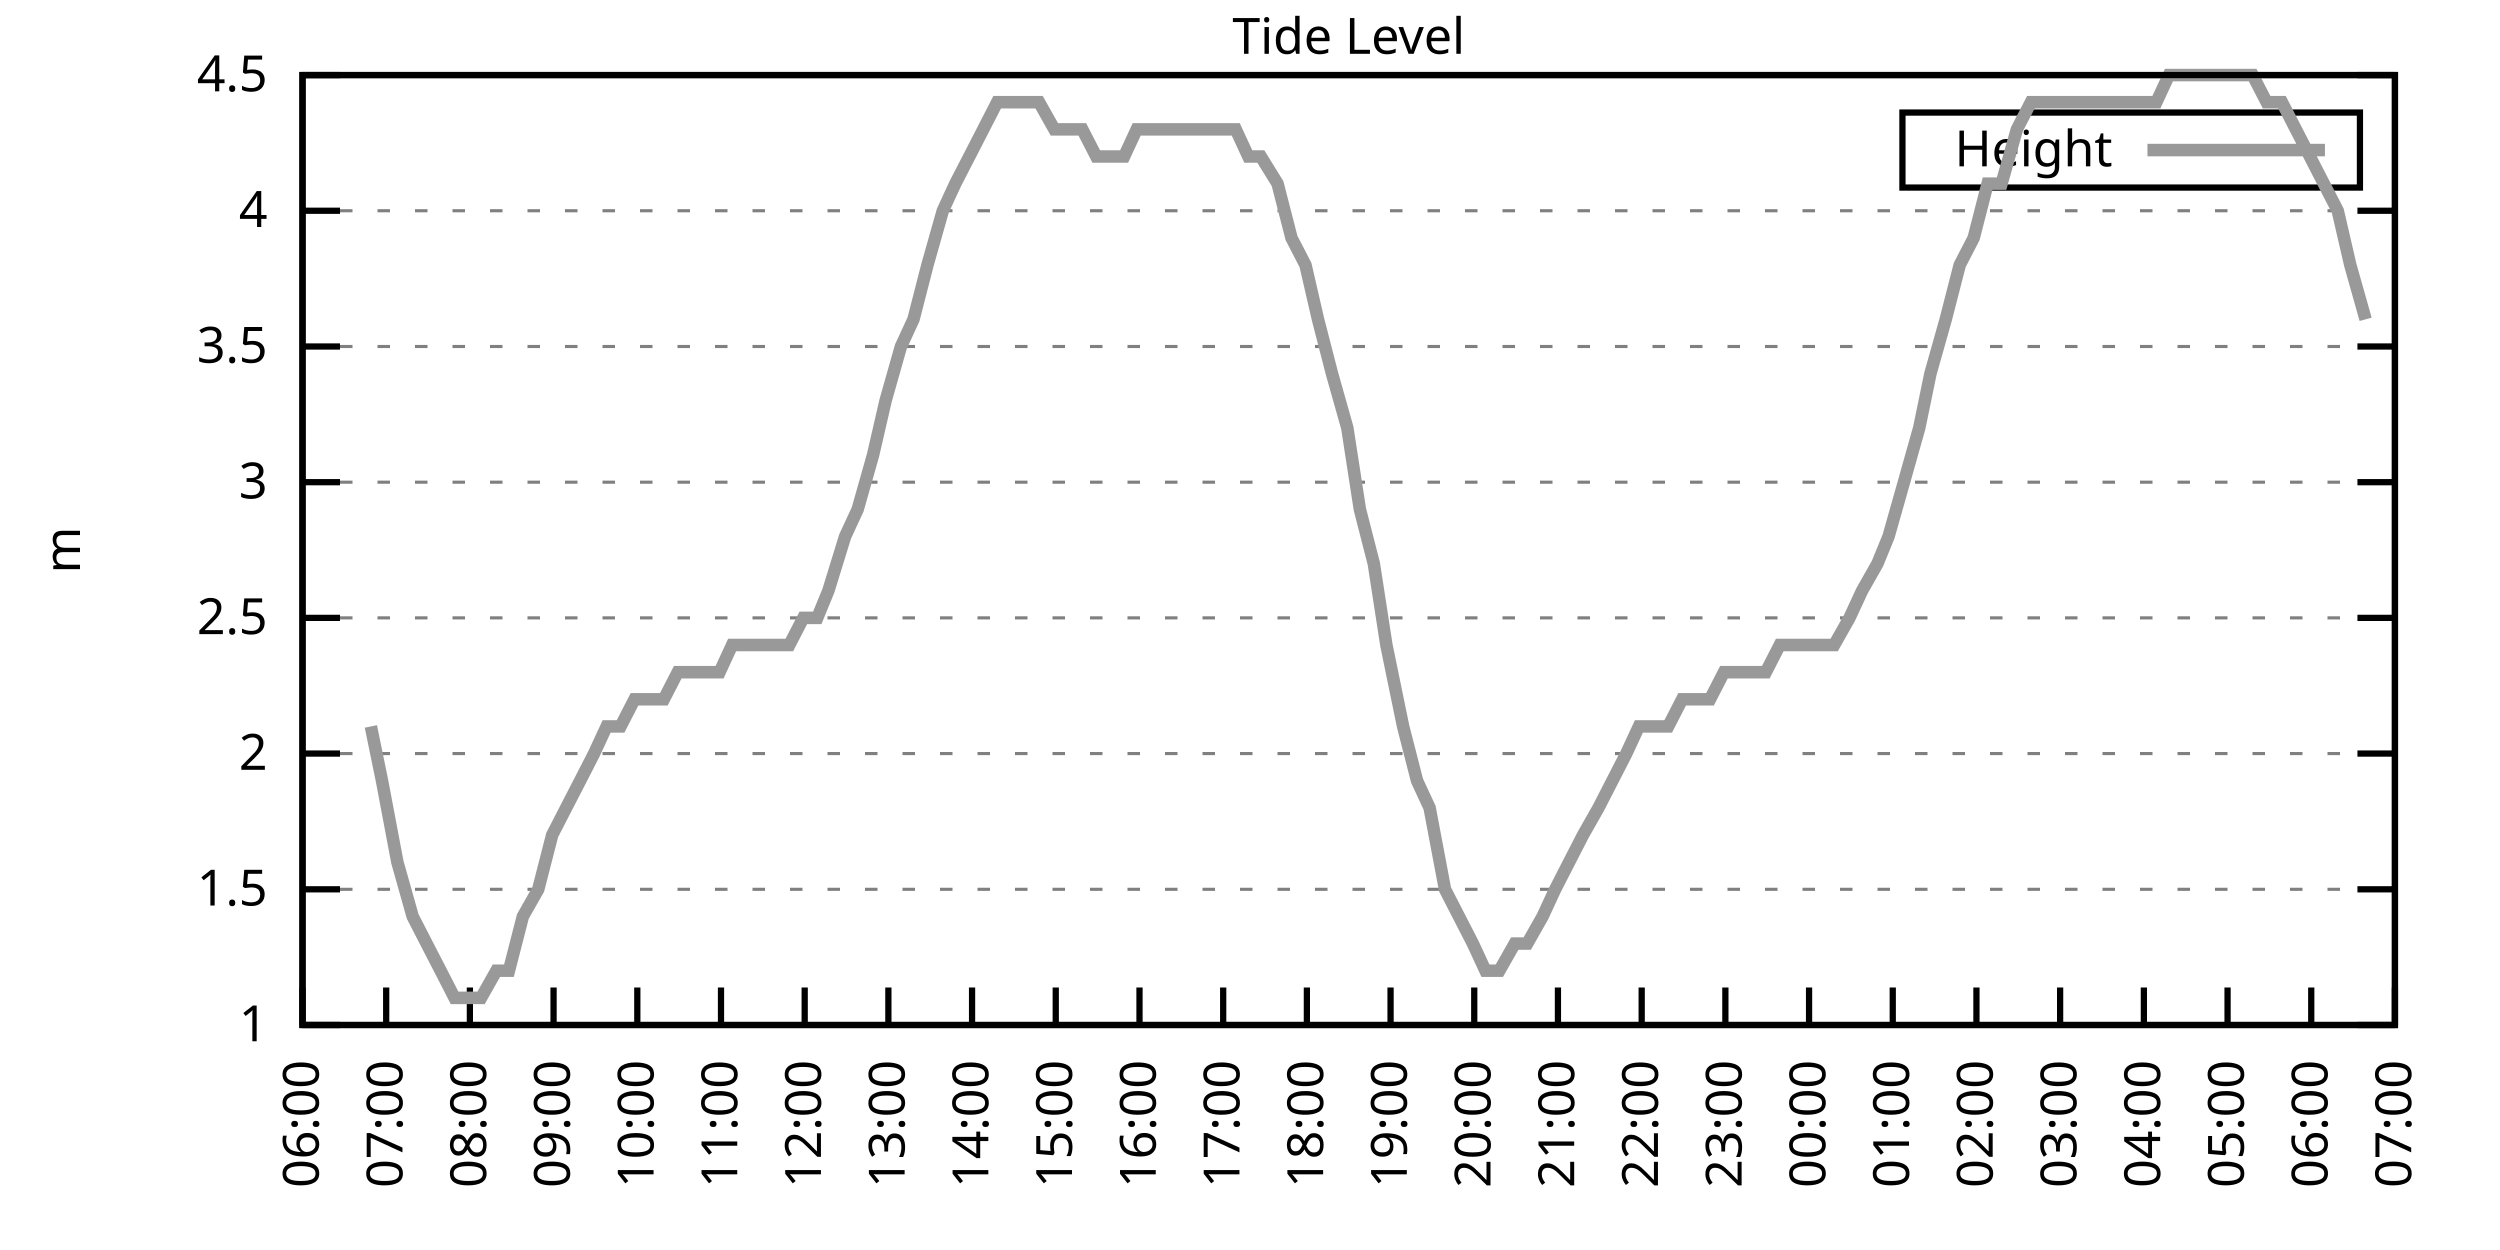
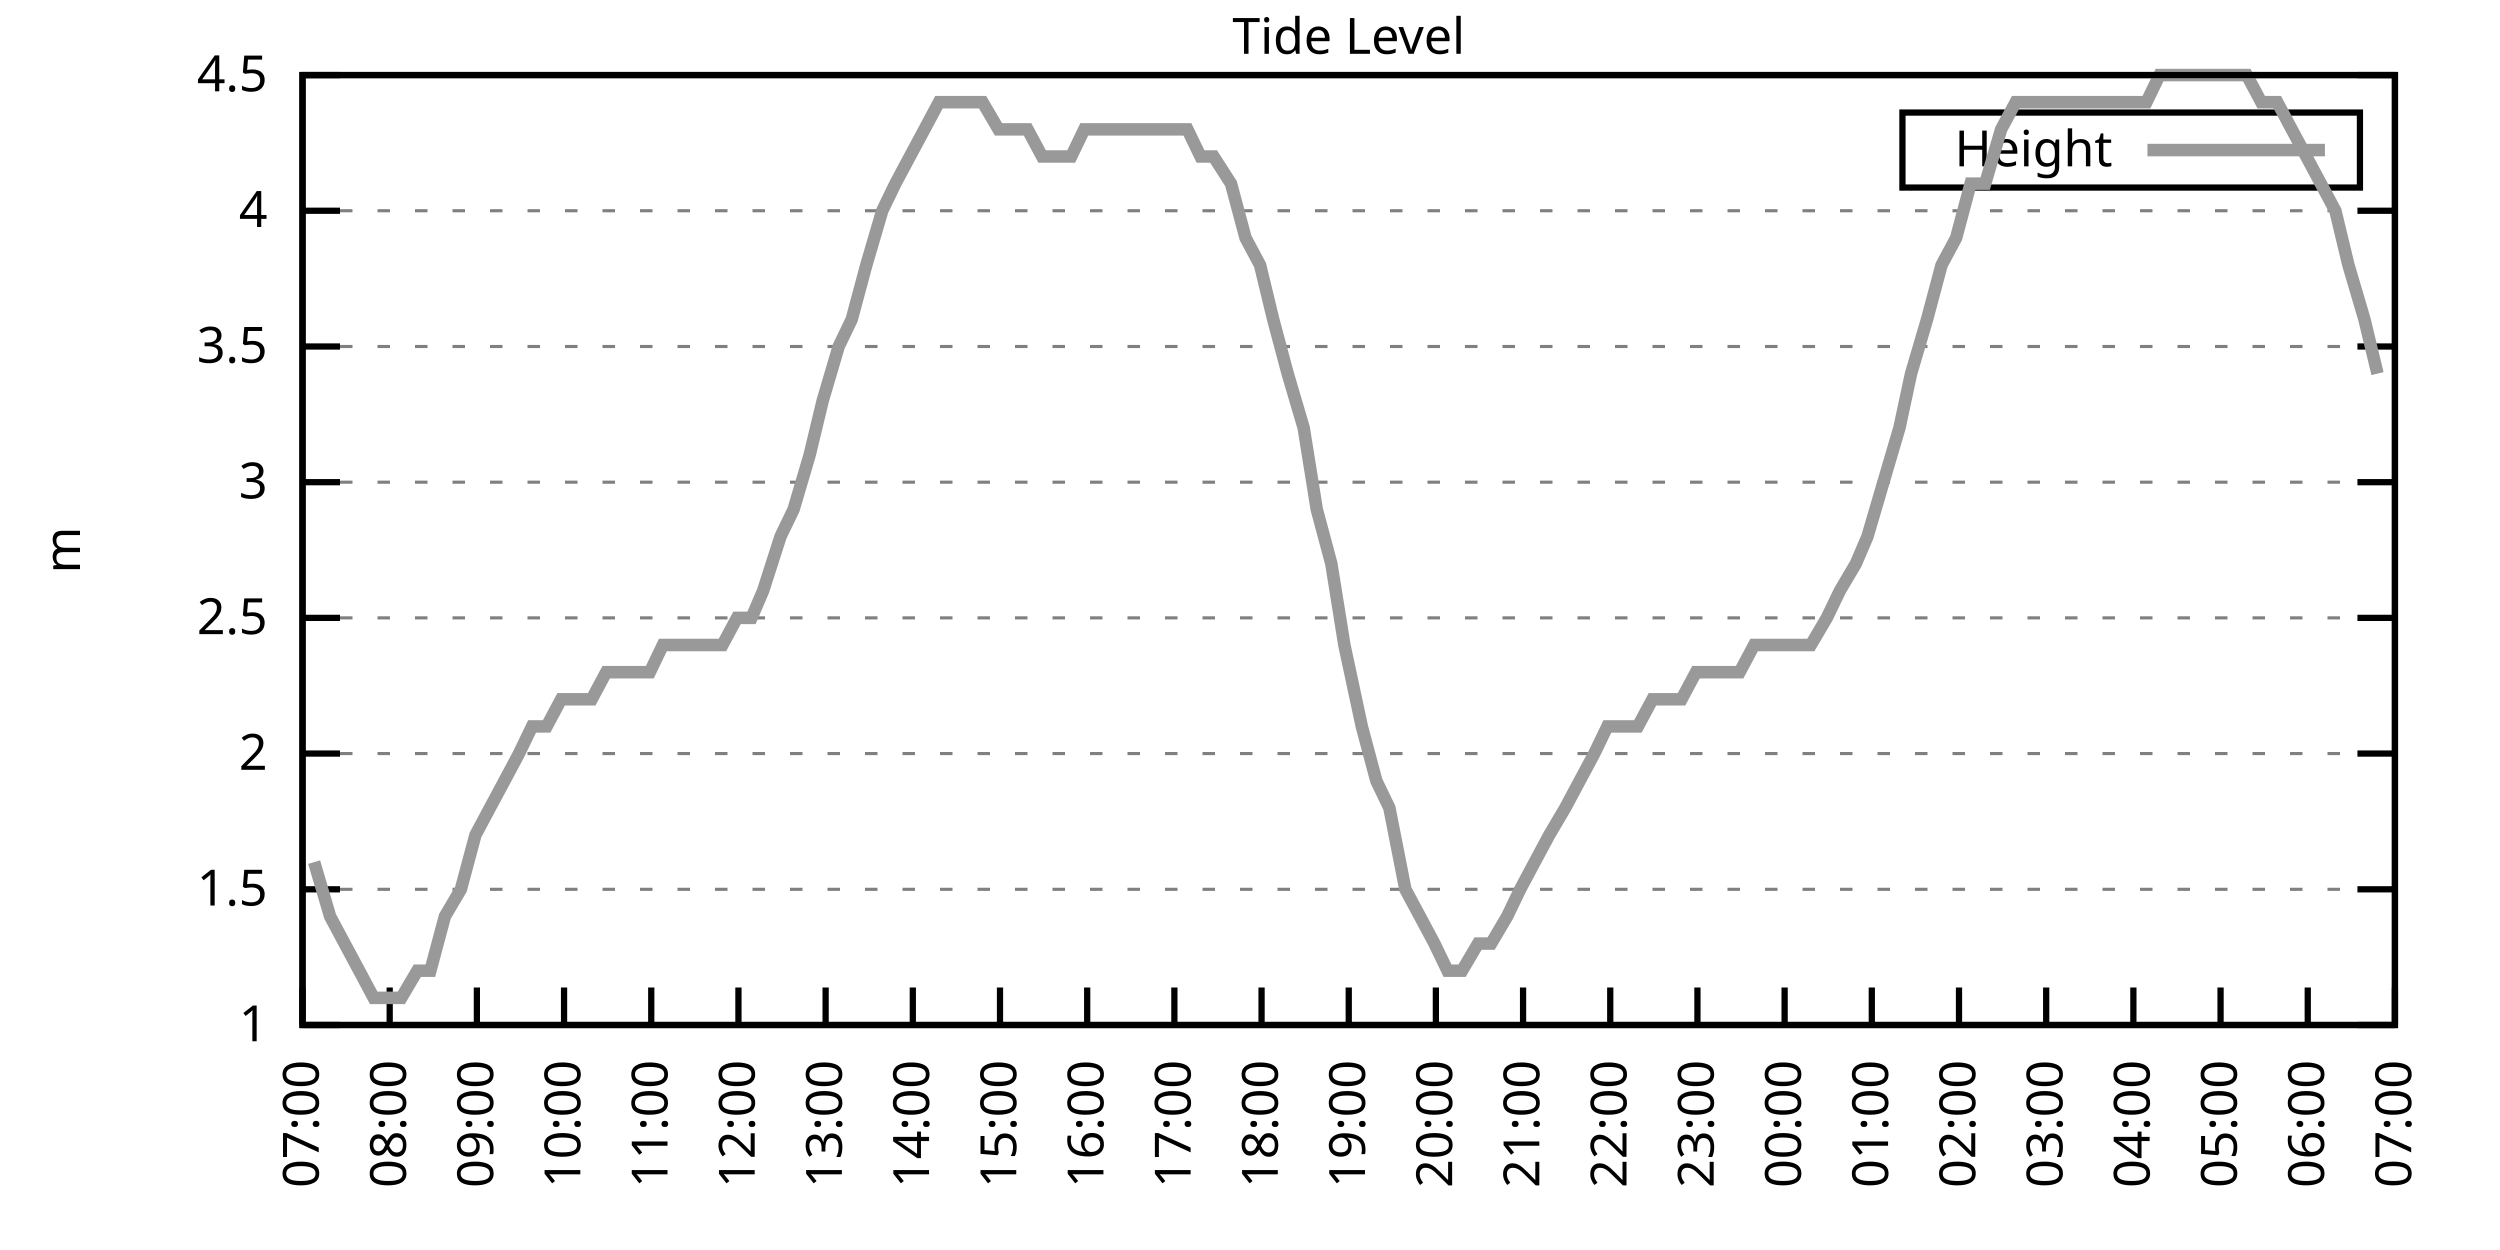
<svg xmlns="http://www.w3.org/2000/svg" xmlns:xlink="http://www.w3.org/1999/xlink" width="400" height="200" viewBox="0 0 400 200">
  <g id="gnuplot_canvas">
    <rect x="0" y="0" width="400" height="200" fill="none" />
    <defs>
      <circle id="gpDot" r="0.5" stroke-width="0.5" stroke="currentColor" />
      <path id="gpPt0" stroke-width="0.333" stroke="currentColor" d="M-1,0 h2 M0,-1 v2" />
      <path id="gpPt1" stroke-width="0.333" stroke="currentColor" d="M-1,-1 L1,1 M1,-1 L-1,1" />
      <path id="gpPt2" stroke-width="0.333" stroke="currentColor" d="M-1,0 L1,0 M0,-1 L0,1 M-1,-1 L1,1 M-1,1 L1,-1" />
      <rect id="gpPt3" stroke-width="0.333" stroke="currentColor" x="-1" y="-1" width="2" height="2" />
      <rect id="gpPt4" stroke-width="0.333" stroke="currentColor" fill="currentColor" x="-1" y="-1" width="2" height="2" />
      <circle id="gpPt5" stroke-width="0.333" stroke="currentColor" cx="0" cy="0" r="1" />
      <use xlink:href="#gpPt5" id="gpPt6" fill="currentColor" stroke="none" />
      <path id="gpPt7" stroke-width="0.333" stroke="currentColor" d="M0,-1.33 L-1.33,0.67 L1.33,0.67 z" />
      <use xlink:href="#gpPt7" id="gpPt8" fill="currentColor" stroke="none" />
      <use xlink:href="#gpPt7" id="gpPt9" stroke="currentColor" transform="rotate(180)" />
      <use xlink:href="#gpPt9" id="gpPt10" fill="currentColor" stroke="none" />
      <use xlink:href="#gpPt3" id="gpPt11" stroke="currentColor" transform="rotate(45)" />
      <use xlink:href="#gpPt11" id="gpPt12" fill="currentColor" stroke="none" />
      <path id="gpPt13" stroke-width="0.333" stroke="currentColor" d="M0,1.330 L1.265,0.411 L0.782,-1.067 L-0.782,-1.076 L-1.265,0.411 z" />
      <use xlink:href="#gpPt13" id="gpPt14" fill="currentColor" stroke="none" />
      <filter id="textbox" filterUnits="objectBoundingBox" x="0" y="0" height="1" width="1">
        <feFlood flood-color="white" flood-opacity="1" result="bgnd" />
        <feComposite in="SourceGraphic" in2="bgnd" operator="atop" />
      </filter>
      <filter id="greybox" filterUnits="objectBoundingBox" x="0" y="0" height="1" width="1">
        <feFlood flood-color="lightgrey" flood-opacity="1" result="grey" />
        <feComposite in="SourceGraphic" in2="grey" operator="atop" />
      </filter>
    </defs>
    <g fill="none" color="white" stroke="currentColor" stroke-width="1.00" stroke-linecap="butt" stroke-linejoin="miter">
</g>
    <g fill="none" color="black" stroke="currentColor" stroke-width="1.00" stroke-linecap="butt" stroke-linejoin="miter">
      <g stroke="none" shape-rendering="crispEdges">
        <polygon fill="rgb(255, 255, 255)" points="48.40,164.00 383.18,164.00 383.18,12.02 48.40,12.02 " />
      </g>
    </g>
    <g fill="none" color="black" stroke="currentColor" stroke-width="1.00" stroke-linecap="butt" stroke-linejoin="miter">
</g>
    <g fill="none" color="black" stroke="black" stroke-width="0.50" stroke-linecap="butt" stroke-linejoin="miter">
</g>
    <g fill="none" color="gray" stroke="currentColor" stroke-width="0.50" stroke-linecap="butt" stroke-linejoin="miter">
      <path stroke="gray" stroke-dasharray="2,4" class="gridline" d="M48.40,164.00 L383.19,164.00  " />
    </g>
    <g fill="none" color="gray" stroke="gray" stroke-width="1.00" stroke-linecap="butt" stroke-linejoin="miter">
</g>
    <g fill="none" color="black" stroke="currentColor" stroke-width="1.00" stroke-linecap="butt" stroke-linejoin="miter">
      <path stroke="black" d="M48.40,164.00 L54.40,164.00 M383.19,164.00 L377.19,164.00  " />
      <g transform="translate(42.80,166.60)" stroke="none" fill="black" font-family="Sans" font-size="8.00" text-anchor="end">
        <text>
          <tspan font-family="Sans"> 1</tspan>
        </text>
      </g>
    </g>
    <g fill="none" color="black" stroke="currentColor" stroke-width="1.00" stroke-linecap="butt" stroke-linejoin="miter">
</g>
    <g fill="none" color="black" stroke="black" stroke-width="0.50" stroke-linecap="butt" stroke-linejoin="miter">
</g>
    <g fill="none" color="gray" stroke="currentColor" stroke-width="0.50" stroke-linecap="butt" stroke-linejoin="miter">
      <path stroke="gray" stroke-dasharray="2,4" class="gridline" d="M48.40,142.29 L383.19,142.29  " />
    </g>
    <g fill="none" color="gray" stroke="gray" stroke-width="1.00" stroke-linecap="butt" stroke-linejoin="miter">
</g>
    <g fill="none" color="black" stroke="currentColor" stroke-width="1.00" stroke-linecap="butt" stroke-linejoin="miter">
      <path stroke="black" d="M48.40,142.29 L54.40,142.29 M383.19,142.29 L377.19,142.29  " />
      <g transform="translate(42.80,144.89)" stroke="none" fill="black" font-family="Sans" font-size="8.00" text-anchor="end">
        <text>
          <tspan font-family="Sans"> 1.5</tspan>
        </text>
      </g>
    </g>
    <g fill="none" color="black" stroke="currentColor" stroke-width="1.00" stroke-linecap="butt" stroke-linejoin="miter">
</g>
    <g fill="none" color="black" stroke="black" stroke-width="0.50" stroke-linecap="butt" stroke-linejoin="miter">
</g>
    <g fill="none" color="gray" stroke="currentColor" stroke-width="0.50" stroke-linecap="butt" stroke-linejoin="miter">
      <path stroke="gray" stroke-dasharray="2,4" class="gridline" d="M48.40,120.57 L383.19,120.57  " />
    </g>
    <g fill="none" color="gray" stroke="gray" stroke-width="1.00" stroke-linecap="butt" stroke-linejoin="miter">
</g>
    <g fill="none" color="black" stroke="currentColor" stroke-width="1.00" stroke-linecap="butt" stroke-linejoin="miter">
      <path stroke="black" d="M48.40,120.57 L54.40,120.57 M383.19,120.57 L377.19,120.57  " />
      <g transform="translate(42.80,123.17)" stroke="none" fill="black" font-family="Sans" font-size="8.00" text-anchor="end">
        <text>
          <tspan font-family="Sans"> 2</tspan>
        </text>
      </g>
    </g>
    <g fill="none" color="black" stroke="currentColor" stroke-width="1.00" stroke-linecap="butt" stroke-linejoin="miter">
</g>
    <g fill="none" color="black" stroke="black" stroke-width="0.50" stroke-linecap="butt" stroke-linejoin="miter">
</g>
    <g fill="none" color="gray" stroke="currentColor" stroke-width="0.50" stroke-linecap="butt" stroke-linejoin="miter">
      <path stroke="gray" stroke-dasharray="2,4" class="gridline" d="M48.40,98.86 L383.19,98.86  " />
    </g>
    <g fill="none" color="gray" stroke="gray" stroke-width="1.00" stroke-linecap="butt" stroke-linejoin="miter">
</g>
    <g fill="none" color="black" stroke="currentColor" stroke-width="1.00" stroke-linecap="butt" stroke-linejoin="miter">
      <path stroke="black" d="M48.40,98.86 L54.40,98.86 M383.19,98.86 L377.19,98.86  " />
      <g transform="translate(42.80,101.46)" stroke="none" fill="black" font-family="Sans" font-size="8.00" text-anchor="end">
        <text>
          <tspan font-family="Sans"> 2.5</tspan>
        </text>
      </g>
    </g>
    <g fill="none" color="black" stroke="currentColor" stroke-width="1.00" stroke-linecap="butt" stroke-linejoin="miter">
</g>
    <g fill="none" color="black" stroke="black" stroke-width="0.50" stroke-linecap="butt" stroke-linejoin="miter">
</g>
    <g fill="none" color="gray" stroke="currentColor" stroke-width="0.50" stroke-linecap="butt" stroke-linejoin="miter">
      <path stroke="gray" stroke-dasharray="2,4" class="gridline" d="M48.40,77.15 L383.19,77.15  " />
    </g>
    <g fill="none" color="gray" stroke="gray" stroke-width="1.00" stroke-linecap="butt" stroke-linejoin="miter">
</g>
    <g fill="none" color="black" stroke="currentColor" stroke-width="1.00" stroke-linecap="butt" stroke-linejoin="miter">
      <path stroke="black" d="M48.40,77.15 L54.40,77.15 M383.19,77.15 L377.19,77.15  " />
      <g transform="translate(42.80,79.75)" stroke="none" fill="black" font-family="Sans" font-size="8.00" text-anchor="end">
        <text>
          <tspan font-family="Sans"> 3</tspan>
        </text>
      </g>
    </g>
    <g fill="none" color="black" stroke="currentColor" stroke-width="1.00" stroke-linecap="butt" stroke-linejoin="miter">
</g>
    <g fill="none" color="black" stroke="black" stroke-width="0.50" stroke-linecap="butt" stroke-linejoin="miter">
</g>
    <g fill="none" color="gray" stroke="currentColor" stroke-width="0.50" stroke-linecap="butt" stroke-linejoin="miter">
      <path stroke="gray" stroke-dasharray="2,4" class="gridline" d="M48.40,55.44 L383.19,55.44  " />
    </g>
    <g fill="none" color="gray" stroke="gray" stroke-width="1.00" stroke-linecap="butt" stroke-linejoin="miter">
</g>
    <g fill="none" color="black" stroke="currentColor" stroke-width="1.00" stroke-linecap="butt" stroke-linejoin="miter">
      <path stroke="black" d="M48.40,55.44 L54.40,55.44 M383.19,55.44 L377.19,55.44  " />
      <g transform="translate(42.80,58.04)" stroke="none" fill="black" font-family="Sans" font-size="8.00" text-anchor="end">
        <text>
          <tspan font-family="Sans"> 3.5</tspan>
        </text>
      </g>
    </g>
    <g fill="none" color="black" stroke="currentColor" stroke-width="1.00" stroke-linecap="butt" stroke-linejoin="miter">
</g>
    <g fill="none" color="black" stroke="black" stroke-width="0.50" stroke-linecap="butt" stroke-linejoin="miter">
</g>
    <g fill="none" color="gray" stroke="currentColor" stroke-width="0.50" stroke-linecap="butt" stroke-linejoin="miter">
      <path stroke="gray" stroke-dasharray="2,4" class="gridline" d="M48.40,33.72 L383.19,33.72  " />
    </g>
    <g fill="none" color="gray" stroke="gray" stroke-width="1.00" stroke-linecap="butt" stroke-linejoin="miter">
</g>
    <g fill="none" color="black" stroke="currentColor" stroke-width="1.00" stroke-linecap="butt" stroke-linejoin="miter">
      <path stroke="black" d="M48.40,33.72 L54.40,33.72 M383.19,33.72 L377.19,33.72  " />
      <g transform="translate(42.80,36.32)" stroke="none" fill="black" font-family="Sans" font-size="8.00" text-anchor="end">
        <text>
          <tspan font-family="Sans"> 4</tspan>
        </text>
      </g>
    </g>
    <g fill="none" color="black" stroke="currentColor" stroke-width="1.00" stroke-linecap="butt" stroke-linejoin="miter">
</g>
    <g fill="none" color="black" stroke="black" stroke-width="0.50" stroke-linecap="butt" stroke-linejoin="miter">
</g>
    <g fill="none" color="gray" stroke="currentColor" stroke-width="0.50" stroke-linecap="butt" stroke-linejoin="miter">
      <path stroke="gray" stroke-dasharray="2,4" class="gridline" d="M48.40,12.01 L383.19,12.01  " />
    </g>
    <g fill="none" color="gray" stroke="gray" stroke-width="1.00" stroke-linecap="butt" stroke-linejoin="miter">
</g>
    <g fill="none" color="black" stroke="currentColor" stroke-width="1.00" stroke-linecap="butt" stroke-linejoin="miter">
      <path stroke="black" d="M48.40,12.01 L54.40,12.01 M383.19,12.01 L377.19,12.01  " />
      <g transform="translate(42.80,14.61)" stroke="none" fill="black" font-family="Sans" font-size="8.00" text-anchor="end">
        <text>
          <tspan font-family="Sans"> 4.5</tspan>
        </text>
      </g>
    </g>
    <g fill="none" color="black" stroke="currentColor" stroke-width="1.00" stroke-linecap="butt" stroke-linejoin="miter">
      <path stroke="black" d="M48.40,164.00 L48.40,158.00  " />
      <g transform="translate(51.00,169.60) rotate(270.00)" stroke="none" fill="black" font-family="Sans" font-size="8.00" text-anchor="end">
        <text>
-           <tspan font-family="Sans">06:00</tspan>
-         </text>
-       </g>
-     </g>
-     <g fill="none" color="black" stroke="currentColor" stroke-width="1.00" stroke-linecap="butt" stroke-linejoin="miter">
-       <path stroke="black" d="M61.79,164.00 L61.79,158.00  " />
-       <g transform="translate(64.39,169.60) rotate(270.00)" stroke="none" fill="black" font-family="Sans" font-size="8.00" text-anchor="end">
-         <text>
          <tspan font-family="Sans">07:00</tspan>
        </text>
      </g>
    </g>
    <g fill="none" color="black" stroke="currentColor" stroke-width="1.00" stroke-linecap="butt" stroke-linejoin="miter">
-       <path stroke="black" d="M75.18,164.00 L75.18,158.00  " />
-       <g transform="translate(77.78,169.60) rotate(270.00)" stroke="none" fill="black" font-family="Sans" font-size="8.00" text-anchor="end">
+       <path stroke="black" d="M62.35,164.00 L62.35,158.00  " />
+       <g transform="translate(64.95,169.60) rotate(270.00)" stroke="none" fill="black" font-family="Sans" font-size="8.00" text-anchor="end">
        <text>
          <tspan font-family="Sans">08:00</tspan>
        </text>
      </g>
    </g>
    <g fill="none" color="black" stroke="currentColor" stroke-width="1.00" stroke-linecap="butt" stroke-linejoin="miter">
-       <path stroke="black" d="M88.57,164.00 L88.57,158.00  " />
-       <g transform="translate(91.17,169.60) rotate(270.00)" stroke="none" fill="black" font-family="Sans" font-size="8.00" text-anchor="end">
+       <path stroke="black" d="M76.30,164.00 L76.30,158.00  " />
+       <g transform="translate(78.90,169.60) rotate(270.00)" stroke="none" fill="black" font-family="Sans" font-size="8.00" text-anchor="end">
        <text>
          <tspan font-family="Sans">09:00</tspan>
        </text>
      </g>
    </g>
    <g fill="none" color="black" stroke="currentColor" stroke-width="1.00" stroke-linecap="butt" stroke-linejoin="miter">
-       <path stroke="black" d="M101.97,164.00 L101.97,158.00  " />
-       <g transform="translate(104.57,169.60) rotate(270.00)" stroke="none" fill="black" font-family="Sans" font-size="8.00" text-anchor="end">
+       <path stroke="black" d="M90.25,164.00 L90.25,158.00  " />
+       <g transform="translate(92.85,169.60) rotate(270.00)" stroke="none" fill="black" font-family="Sans" font-size="8.00" text-anchor="end">
        <text>
          <tspan font-family="Sans">10:00</tspan>
        </text>
      </g>
    </g>
    <g fill="none" color="black" stroke="currentColor" stroke-width="1.00" stroke-linecap="butt" stroke-linejoin="miter">
-       <path stroke="black" d="M115.36,164.00 L115.36,158.00  " />
-       <g transform="translate(117.96,169.60) rotate(270.00)" stroke="none" fill="black" font-family="Sans" font-size="8.00" text-anchor="end">
+       <path stroke="black" d="M104.20,164.00 L104.20,158.00  " />
+       <g transform="translate(106.80,169.60) rotate(270.00)" stroke="none" fill="black" font-family="Sans" font-size="8.00" text-anchor="end">
        <text>
          <tspan font-family="Sans">11:00</tspan>
        </text>
      </g>
    </g>
    <g fill="none" color="black" stroke="currentColor" stroke-width="1.00" stroke-linecap="butt" stroke-linejoin="miter">
-       <path stroke="black" d="M128.75,164.00 L128.75,158.00  " />
-       <g transform="translate(131.35,169.60) rotate(270.00)" stroke="none" fill="black" font-family="Sans" font-size="8.00" text-anchor="end">
+       <path stroke="black" d="M118.15,164.00 L118.15,158.00  " />
+       <g transform="translate(120.75,169.60) rotate(270.00)" stroke="none" fill="black" font-family="Sans" font-size="8.00" text-anchor="end">
        <text>
          <tspan font-family="Sans">12:00</tspan>
        </text>
      </g>
    </g>
    <g fill="none" color="black" stroke="currentColor" stroke-width="1.00" stroke-linecap="butt" stroke-linejoin="miter">
-       <path stroke="black" d="M142.14,164.00 L142.14,158.00  " />
-       <g transform="translate(144.74,169.60) rotate(270.00)" stroke="none" fill="black" font-family="Sans" font-size="8.00" text-anchor="end">
+       <path stroke="black" d="M132.10,164.00 L132.10,158.00  " />
+       <g transform="translate(134.70,169.60) rotate(270.00)" stroke="none" fill="black" font-family="Sans" font-size="8.00" text-anchor="end">
        <text>
          <tspan font-family="Sans">13:00</tspan>
        </text>
      </g>
    </g>
    <g fill="none" color="black" stroke="currentColor" stroke-width="1.00" stroke-linecap="butt" stroke-linejoin="miter">
-       <path stroke="black" d="M155.53,164.00 L155.53,158.00  " />
-       <g transform="translate(158.13,169.60) rotate(270.00)" stroke="none" fill="black" font-family="Sans" font-size="8.00" text-anchor="end">
+       <path stroke="black" d="M146.05,164.00 L146.05,158.00  " />
+       <g transform="translate(148.65,169.60) rotate(270.00)" stroke="none" fill="black" font-family="Sans" font-size="8.00" text-anchor="end">
        <text>
          <tspan font-family="Sans">14:00</tspan>
        </text>
      </g>
    </g>
    <g fill="none" color="black" stroke="currentColor" stroke-width="1.00" stroke-linecap="butt" stroke-linejoin="miter">
-       <path stroke="black" d="M168.92,164.00 L168.92,158.00  " />
-       <g transform="translate(171.52,169.60) rotate(270.00)" stroke="none" fill="black" font-family="Sans" font-size="8.00" text-anchor="end">
+       <path stroke="black" d="M160.00,164.00 L160.00,158.00  " />
+       <g transform="translate(162.60,169.60) rotate(270.00)" stroke="none" fill="black" font-family="Sans" font-size="8.00" text-anchor="end">
        <text>
          <tspan font-family="Sans">15:00</tspan>
        </text>
      </g>
    </g>
    <g fill="none" color="black" stroke="currentColor" stroke-width="1.00" stroke-linecap="butt" stroke-linejoin="miter">
-       <path stroke="black" d="M182.32,164.00 L182.32,158.00  " />
-       <g transform="translate(184.92,169.60) rotate(270.00)" stroke="none" fill="black" font-family="Sans" font-size="8.00" text-anchor="end">
+       <path stroke="black" d="M173.95,164.00 L173.95,158.00  " />
+       <g transform="translate(176.55,169.60) rotate(270.00)" stroke="none" fill="black" font-family="Sans" font-size="8.00" text-anchor="end">
        <text>
          <tspan font-family="Sans">16:00</tspan>
        </text>
      </g>
    </g>
    <g fill="none" color="black" stroke="currentColor" stroke-width="1.00" stroke-linecap="butt" stroke-linejoin="miter">
-       <path stroke="black" d="M195.71,164.00 L195.71,158.00  " />
-       <g transform="translate(198.31,169.60) rotate(270.00)" stroke="none" fill="black" font-family="Sans" font-size="8.00" text-anchor="end">
+       <path stroke="black" d="M187.90,164.00 L187.90,158.00  " />
+       <g transform="translate(190.50,169.60) rotate(270.00)" stroke="none" fill="black" font-family="Sans" font-size="8.00" text-anchor="end">
        <text>
          <tspan font-family="Sans">17:00</tspan>
        </text>
      </g>
    </g>
    <g fill="none" color="black" stroke="currentColor" stroke-width="1.00" stroke-linecap="butt" stroke-linejoin="miter">
-       <path stroke="black" d="M209.10,164.00 L209.10,158.00  " />
-       <g transform="translate(211.70,169.60) rotate(270.00)" stroke="none" fill="black" font-family="Sans" font-size="8.00" text-anchor="end">
+       <path stroke="black" d="M201.85,164.00 L201.85,158.00  " />
+       <g transform="translate(204.45,169.60) rotate(270.00)" stroke="none" fill="black" font-family="Sans" font-size="8.00" text-anchor="end">
        <text>
          <tspan font-family="Sans">18:00</tspan>
        </text>
      </g>
    </g>
    <g fill="none" color="black" stroke="currentColor" stroke-width="1.00" stroke-linecap="butt" stroke-linejoin="miter">
-       <path stroke="black" d="M222.49,164.00 L222.49,158.00  " />
-       <g transform="translate(225.09,169.60) rotate(270.00)" stroke="none" fill="black" font-family="Sans" font-size="8.00" text-anchor="end">
+       <path stroke="black" d="M215.80,164.00 L215.80,158.00  " />
+       <g transform="translate(218.40,169.60) rotate(270.00)" stroke="none" fill="black" font-family="Sans" font-size="8.00" text-anchor="end">
        <text>
          <tspan font-family="Sans">19:00</tspan>
        </text>
      </g>
    </g>
    <g fill="none" color="black" stroke="currentColor" stroke-width="1.00" stroke-linecap="butt" stroke-linejoin="miter">
-       <path stroke="black" d="M235.88,164.00 L235.88,158.00  " />
-       <g transform="translate(238.48,169.60) rotate(270.00)" stroke="none" fill="black" font-family="Sans" font-size="8.00" text-anchor="end">
+       <path stroke="black" d="M229.74,164.00 L229.74,158.00  " />
+       <g transform="translate(232.34,169.60) rotate(270.00)" stroke="none" fill="black" font-family="Sans" font-size="8.00" text-anchor="end">
        <text>
          <tspan font-family="Sans">20:00</tspan>
        </text>
      </g>
    </g>
    <g fill="none" color="black" stroke="currentColor" stroke-width="1.00" stroke-linecap="butt" stroke-linejoin="miter">
-       <path stroke="black" d="M249.27,164.00 L249.27,158.00  " />
-       <g transform="translate(251.87,169.60) rotate(270.00)" stroke="none" fill="black" font-family="Sans" font-size="8.00" text-anchor="end">
+       <path stroke="black" d="M243.69,164.00 L243.69,158.00  " />
+       <g transform="translate(246.29,169.60) rotate(270.00)" stroke="none" fill="black" font-family="Sans" font-size="8.00" text-anchor="end">
        <text>
          <tspan font-family="Sans">21:00</tspan>
        </text>
      </g>
    </g>
    <g fill="none" color="black" stroke="currentColor" stroke-width="1.00" stroke-linecap="butt" stroke-linejoin="miter">
-       <path stroke="black" d="M262.67,164.00 L262.67,158.00  " />
-       <g transform="translate(265.27,169.60) rotate(270.00)" stroke="none" fill="black" font-family="Sans" font-size="8.00" text-anchor="end">
+       <path stroke="black" d="M257.64,164.00 L257.64,158.00  " />
+       <g transform="translate(260.24,169.60) rotate(270.00)" stroke="none" fill="black" font-family="Sans" font-size="8.00" text-anchor="end">
        <text>
          <tspan font-family="Sans">22:00</tspan>
        </text>
      </g>
    </g>
    <g fill="none" color="black" stroke="currentColor" stroke-width="1.00" stroke-linecap="butt" stroke-linejoin="miter">
-       <path stroke="black" d="M276.06,164.00 L276.06,158.00  " />
-       <g transform="translate(278.66,169.60) rotate(270.00)" stroke="none" fill="black" font-family="Sans" font-size="8.00" text-anchor="end">
+       <path stroke="black" d="M271.59,164.00 L271.59,158.00  " />
+       <g transform="translate(274.19,169.60) rotate(270.00)" stroke="none" fill="black" font-family="Sans" font-size="8.00" text-anchor="end">
        <text>
          <tspan font-family="Sans">23:00</tspan>
        </text>
      </g>
    </g>
    <g fill="none" color="black" stroke="currentColor" stroke-width="1.00" stroke-linecap="butt" stroke-linejoin="miter">
-       <path stroke="black" d="M289.45,164.00 L289.45,158.00  " />
-       <g transform="translate(292.05,169.60) rotate(270.00)" stroke="none" fill="black" font-family="Sans" font-size="8.00" text-anchor="end">
+       <path stroke="black" d="M285.54,164.00 L285.54,158.00  " />
+       <g transform="translate(288.14,169.60) rotate(270.00)" stroke="none" fill="black" font-family="Sans" font-size="8.00" text-anchor="end">
        <text>
          <tspan font-family="Sans">00:00</tspan>
        </text>
      </g>
    </g>
    <g fill="none" color="black" stroke="currentColor" stroke-width="1.00" stroke-linecap="butt" stroke-linejoin="miter">
-       <path stroke="black" d="M302.84,164.00 L302.84,158.00  " />
-       <g transform="translate(305.44,169.60) rotate(270.00)" stroke="none" fill="black" font-family="Sans" font-size="8.00" text-anchor="end">
+       <path stroke="black" d="M299.49,164.00 L299.49,158.00  " />
+       <g transform="translate(302.09,169.60) rotate(270.00)" stroke="none" fill="black" font-family="Sans" font-size="8.00" text-anchor="end">
        <text>
          <tspan font-family="Sans">01:00</tspan>
        </text>
      </g>
    </g>
    <g fill="none" color="black" stroke="currentColor" stroke-width="1.00" stroke-linecap="butt" stroke-linejoin="miter">
-       <path stroke="black" d="M316.23,164.00 L316.23,158.00  " />
-       <g transform="translate(318.83,169.60) rotate(270.00)" stroke="none" fill="black" font-family="Sans" font-size="8.00" text-anchor="end">
+       <path stroke="black" d="M313.44,164.00 L313.44,158.00  " />
+       <g transform="translate(316.04,169.60) rotate(270.00)" stroke="none" fill="black" font-family="Sans" font-size="8.00" text-anchor="end">
        <text>
          <tspan font-family="Sans">02:00</tspan>
        </text>
      </g>
    </g>
    <g fill="none" color="black" stroke="currentColor" stroke-width="1.00" stroke-linecap="butt" stroke-linejoin="miter">
-       <path stroke="black" d="M329.62,164.00 L329.62,158.00  " />
-       <g transform="translate(332.22,169.60) rotate(270.00)" stroke="none" fill="black" font-family="Sans" font-size="8.00" text-anchor="end">
+       <path stroke="black" d="M327.39,164.00 L327.39,158.00  " />
+       <g transform="translate(329.99,169.60) rotate(270.00)" stroke="none" fill="black" font-family="Sans" font-size="8.00" text-anchor="end">
        <text>
          <tspan font-family="Sans">03:00</tspan>
        </text>
      </g>
    </g>
    <g fill="none" color="black" stroke="currentColor" stroke-width="1.00" stroke-linecap="butt" stroke-linejoin="miter">
-       <path stroke="black" d="M343.02,164.00 L343.02,158.00  " />
-       <g transform="translate(345.62,169.60) rotate(270.00)" stroke="none" fill="black" font-family="Sans" font-size="8.00" text-anchor="end">
+       <path stroke="black" d="M341.34,164.00 L341.34,158.00  " />
+       <g transform="translate(343.94,169.60) rotate(270.00)" stroke="none" fill="black" font-family="Sans" font-size="8.00" text-anchor="end">
        <text>
          <tspan font-family="Sans">04:00</tspan>
        </text>
      </g>
    </g>
    <g fill="none" color="black" stroke="currentColor" stroke-width="1.00" stroke-linecap="butt" stroke-linejoin="miter">
-       <path stroke="black" d="M356.41,164.00 L356.41,158.00  " />
-       <g transform="translate(359.01,169.60) rotate(270.00)" stroke="none" fill="black" font-family="Sans" font-size="8.00" text-anchor="end">
+       <path stroke="black" d="M355.29,164.00 L355.29,158.00  " />
+       <g transform="translate(357.89,169.60) rotate(270.00)" stroke="none" fill="black" font-family="Sans" font-size="8.00" text-anchor="end">
        <text>
          <tspan font-family="Sans">05:00</tspan>
        </text>
      </g>
    </g>
    <g fill="none" color="black" stroke="currentColor" stroke-width="1.00" stroke-linecap="butt" stroke-linejoin="miter">
-       <path stroke="black" d="M369.80,164.00 L369.80,158.00  " />
-       <g transform="translate(372.40,169.60) rotate(270.00)" stroke="none" fill="black" font-family="Sans" font-size="8.00" text-anchor="end">
+       <path stroke="black" d="M369.24,164.00 L369.24,158.00  " />
+       <g transform="translate(371.84,169.60) rotate(270.00)" stroke="none" fill="black" font-family="Sans" font-size="8.00" text-anchor="end">
        <text>
          <tspan font-family="Sans">06:00</tspan>
        </text>
      </g>
    </g>
    <g fill="none" color="black" stroke="currentColor" stroke-width="1.00" stroke-linecap="butt" stroke-linejoin="miter">
      <path stroke="black" d="M383.19,164.00 L383.19,158.00  " />
      <g transform="translate(385.79,169.60) rotate(270.00)" stroke="none" fill="black" font-family="Sans" font-size="8.00" text-anchor="end">
        <text>
          <tspan font-family="Sans">07:00</tspan>
        </text>
      </g>
    </g>
    <g fill="none" color="black" stroke="currentColor" stroke-width="1.00" stroke-linecap="butt" stroke-linejoin="miter">
</g>
    <g fill="none" color="black" stroke="currentColor" stroke-width="1.00" stroke-linecap="butt" stroke-linejoin="miter">
      <path stroke="black" d="M48.40,12.01 L48.40,164.00 L383.19,164.00 L383.19,12.01 L48.40,12.01 Z  " />
    </g>
    <g fill="none" color="black" stroke="currentColor" stroke-width="1.00" stroke-linecap="butt" stroke-linejoin="miter">
</g>
    <g fill="none" color="black" stroke="currentColor" stroke-width="1.00" stroke-linecap="butt" stroke-linejoin="miter">
      <path stroke="black" d="M304.39,30.01 L304.39,18.01 L377.59,18.01 L377.59,30.01 L304.39,30.01 Z  " />
    </g>
    <g id="Tide_level_plot_1">
      <g fill="none" color="white" stroke="black" stroke-width="2.00" stroke-linecap="butt" stroke-linejoin="miter">
</g>
      <g fill="none" color="black" stroke="currentColor" stroke-width="2.00" stroke-linecap="butt" stroke-linejoin="miter">
        <g transform="translate(337.99,26.61)" stroke="none" fill="black" font-family="Sans" font-size="8.00" text-anchor="end">
          <text>
            <tspan font-family="Sans">Height</tspan>
          </text>
        </g>
      </g>
      <g fill="none" color="black" stroke="currentColor" stroke-width="2.00" stroke-linecap="butt" stroke-linejoin="miter">
-         <path stroke="rgb(153, 153, 153)" d="M343.59,24.01 L371.99,24.01 M59.34,116.23 L61.12,124.92 L63.58,137.94 L66.03,146.63 L68.26,150.97 L70.50,155.31   L72.73,159.66 L74.96,159.66 L76.97,159.66 L79.42,155.31 L81.43,155.31 L83.66,146.63 L86.12,142.29 L88.35,133.60   L90.58,129.26 L92.82,124.92 L95.05,120.57 L97.06,116.23 L99.29,116.23 L101.52,111.89 L106.21,111.89 L108.44,107.55   L110.67,107.55 L112.68,107.55 L115.13,107.55 L117.14,103.20 L119.60,103.20 L121.61,103.20 L123.84,103.20 L126.29,103.20   L128.53,98.86 L130.76,98.86 L132.54,94.52 L135.22,85.83 L137.23,81.49 L139.69,72.81 L141.69,64.12 L144.15,55.44   L146.16,51.09 L148.39,42.41 L150.85,33.72 L152.85,29.38 L155.09,25.04 L157.32,20.70 L159.55,16.35 L161.78,16.35   L164.01,16.35 L166.25,16.35 L168.70,20.70 L170.93,20.70 L173.17,20.70 L175.40,25.04 L177.63,25.04 L179.86,25.04   L181.87,20.70 L184.32,20.70 L186.56,20.70 L188.79,20.70 L191.02,20.70 L193.03,20.70 L195.04,20.70 L197.72,20.70   L199.73,25.04 L201.73,25.04 L204.41,29.38 L206.64,38.07 L208.88,42.41 L210.88,51.09 L213.12,59.78 L215.57,68.46   L217.58,81.49 L219.81,90.18 L221.82,103.20 L224.50,116.23 L226.73,124.92 L228.74,129.26 L231.20,142.29 L233.43,146.63   L235.66,150.97 L237.67,155.31 L239.90,155.31 L242.36,150.97 L244.36,150.97 L246.82,146.63 L248.83,142.29 L251.06,137.94   L253.29,133.60 L255.75,129.26 L257.98,124.92 L260.21,120.57 L262.22,116.23 L264.67,116.23 L266.91,116.23 L269.14,111.89   L271.15,111.89 L273.60,111.89 L275.83,107.55 L277.62,107.55 L280.07,107.55 L282.53,107.55 L284.76,103.20 L286.99,103.20   L289.00,103.20 L291.46,103.20 L293.47,103.20 L295.92,98.86 L297.93,94.52 L300.39,90.18 L302.17,85.83 L304.63,77.15   L307.08,68.46 L308.87,59.78 L311.32,51.09 L313.55,42.41 L315.79,38.07 L318.02,29.38 L320.25,29.38 L322.70,20.70   L324.94,16.35 L327.17,16.35 L329.40,16.35 L331.41,16.35 L333.86,16.35 L335.65,16.35 L338.33,16.35 L340.56,16.35   L342.79,16.35 L345.02,16.35 L347.03,12.01 L349.26,12.01 L351.72,12.01 L353.95,12.01 L355.96,12.01 L358.42,12.01   L360.42,12.01 L362.66,16.35 L365.11,16.35 L367.34,20.70 L369.58,25.04 L371.81,29.38 L374.04,33.72 L376.05,42.41   L378.50,51.09  " />
+         <path stroke="rgb(153, 153, 153)" d="M343.59,24.01 L371.99,24.01 M50.26,137.94 L52.82,146.63 L55.14,150.97 L57.47,155.31 L59.79,159.66 L62.12,159.66   L64.21,159.66 L66.77,155.31 L68.86,155.31 L71.18,146.63 L73.74,142.29 L76.07,133.60 L78.39,129.26 L80.72,124.92   L83.04,120.57 L85.13,116.23 L87.46,116.23 L89.78,111.89 L94.67,111.89 L96.99,107.55 L99.32,107.55 L101.41,107.55   L103.97,107.55 L106.06,103.20 L108.62,103.20 L110.71,103.20 L113.03,103.20 L115.59,103.20 L117.92,98.86 L120.24,98.86   L122.10,94.52 L124.89,85.83 L126.98,81.49 L129.54,72.81 L131.63,64.12 L134.19,55.44 L136.28,51.09 L138.61,42.41   L141.16,33.72 L143.26,29.38 L145.58,25.04 L147.91,20.70 L150.23,16.35 L152.56,16.35 L154.88,16.35 L157.21,16.35   L159.76,20.70 L162.09,20.70 L164.41,20.70 L166.74,25.04 L169.06,25.04 L171.39,25.04 L173.48,20.70 L176.04,20.70   L178.36,20.70 L180.69,20.70 L183.01,20.70 L185.11,20.70 L187.20,20.70 L189.99,20.70 L192.08,25.04 L194.17,25.04   L196.96,29.38 L199.29,38.07 L201.61,42.41 L203.71,51.09 L206.03,59.78 L208.59,68.46 L210.68,81.49 L213.01,90.18   L215.10,103.20 L217.89,116.23 L220.21,124.92 L222.30,129.26 L224.86,142.29 L227.19,146.63 L229.51,150.97 L231.60,155.31   L233.93,155.31 L236.49,150.97 L238.58,150.97 L241.14,146.63 L243.23,142.29 L245.55,137.94 L247.88,133.60 L250.44,129.26   L252.76,124.92 L255.09,120.57 L257.18,116.23 L259.74,116.23 L262.06,116.23 L264.39,111.89 L266.48,111.89 L269.04,111.89   L271.36,107.55 L273.22,107.55 L275.78,107.55 L278.34,107.55 L280.66,103.20 L282.99,103.20 L285.08,103.20 L287.64,103.20   L289.73,103.20 L292.29,98.86 L294.38,94.52 L296.94,90.18 L298.80,85.83 L301.35,77.15 L303.91,68.46 L305.77,59.78   L308.33,51.09 L310.65,42.41 L312.98,38.07 L315.30,29.38 L317.63,29.38 L320.18,20.70 L322.51,16.35 L324.83,16.35   L327.16,16.35 L329.25,16.35 L331.81,16.35 L333.67,16.35 L336.46,16.35 L338.78,16.35 L341.11,16.35 L343.43,16.35   L345.53,12.01 L347.85,12.01 L350.41,12.01 L352.73,12.01 L354.83,12.01 L357.38,12.01 L359.48,12.01 L361.80,16.35   L364.36,16.35 L366.68,20.70 L369.01,25.04 L371.33,29.38 L373.66,33.72 L375.75,42.41 L378.31,51.09 L380.40,59.78    " />
      </g>
    </g>
    <g fill="none" color="black" stroke="currentColor" stroke-width="2.00" stroke-linecap="butt" stroke-linejoin="miter">
</g>
    <g fill="none" color="black" stroke="black" stroke-width="1.00" stroke-linecap="butt" stroke-linejoin="miter">
</g>
    <g fill="none" color="black" stroke="currentColor" stroke-width="1.00" stroke-linecap="butt" stroke-linejoin="miter">
      <path stroke="black" d="M48.40,12.01 L48.40,164.00 L383.19,164.00 L383.19,12.01 L48.40,12.01 Z  " />
      <g transform="translate(12.80,88.01) rotate(270.00)" stroke="none" fill="black" font-family="Sans" font-size="8.00" text-anchor="middle">
        <text>
          <tspan font-family="Sans">m</tspan>
        </text>
      </g>
    </g>
    <g fill="none" color="black" stroke="currentColor" stroke-width="1.00" stroke-linecap="butt" stroke-linejoin="miter">
</g>
    <g fill="none" color="black" stroke="currentColor" stroke-width="1.00" stroke-linecap="butt" stroke-linejoin="miter">
      <g transform="translate(215.79,8.61)" stroke="none" fill="black" font-family="Sans" font-size="8.00" text-anchor="middle">
        <text>
          <tspan font-family="Sans">Tide Level</tspan>
        </text>
      </g>
    </g>
    <g fill="none" color="black" stroke="currentColor" stroke-width="1.00" stroke-linecap="butt" stroke-linejoin="miter">
</g>
  </g>
</svg>
